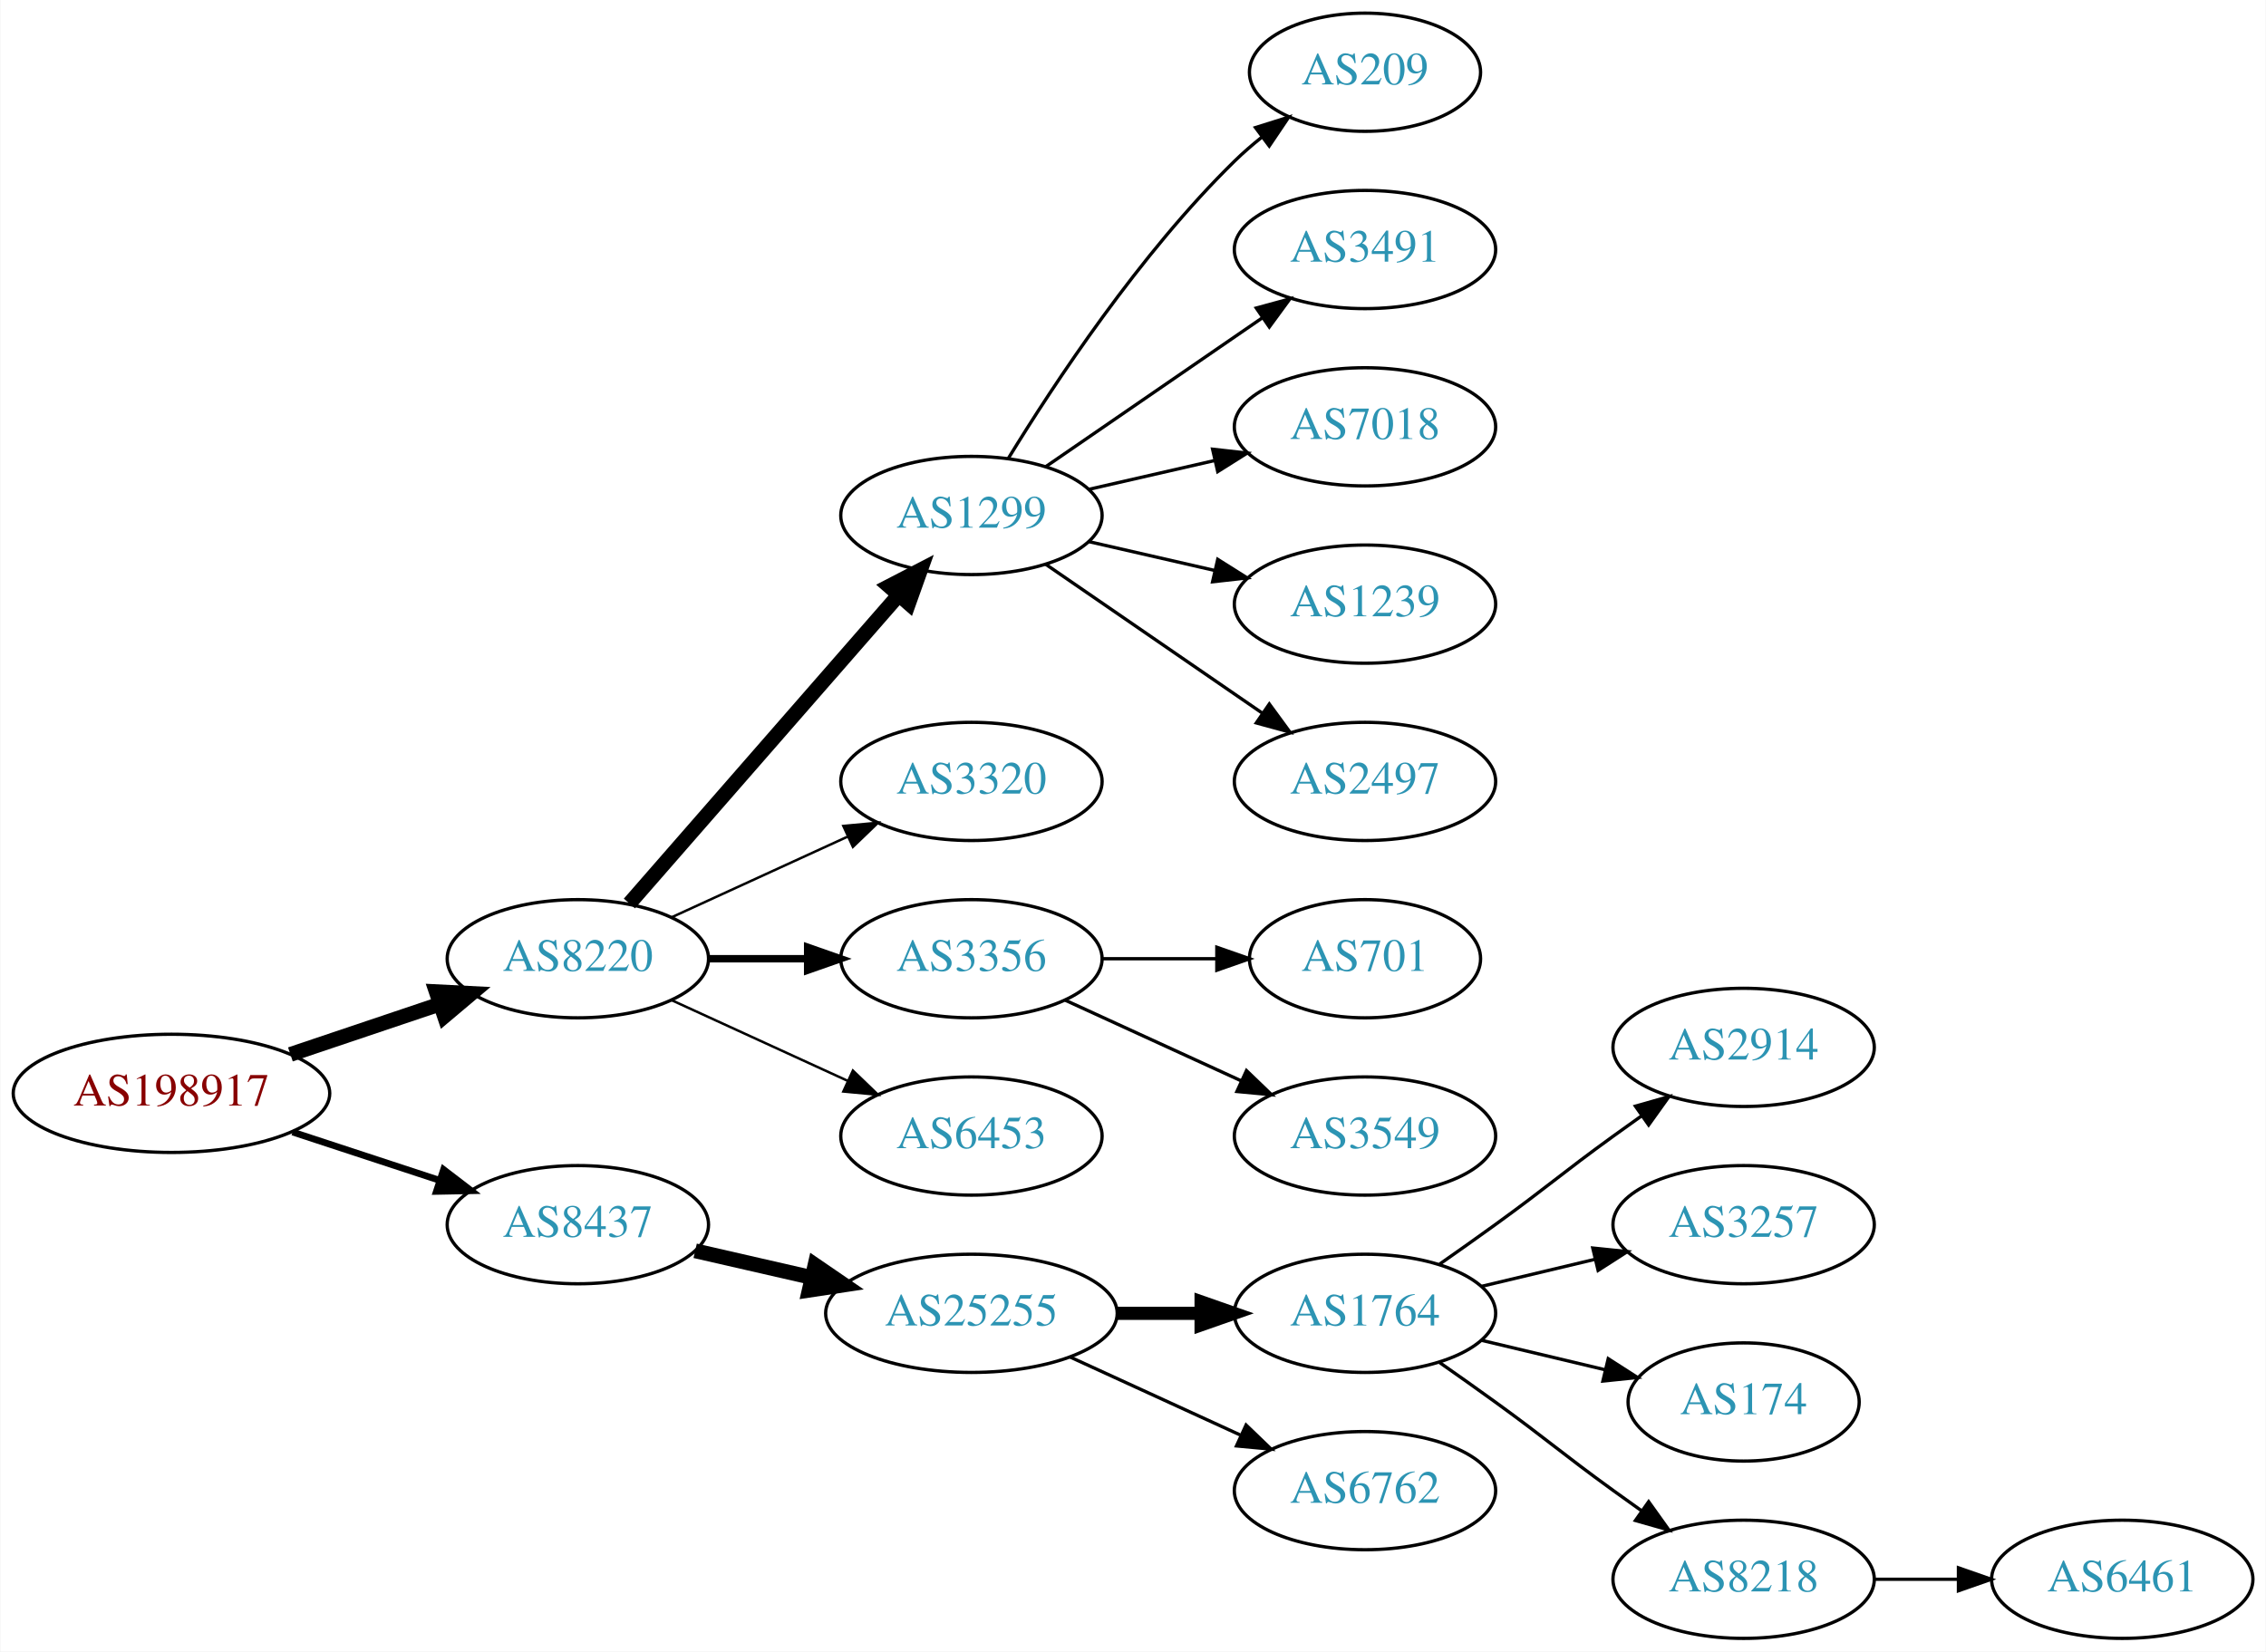
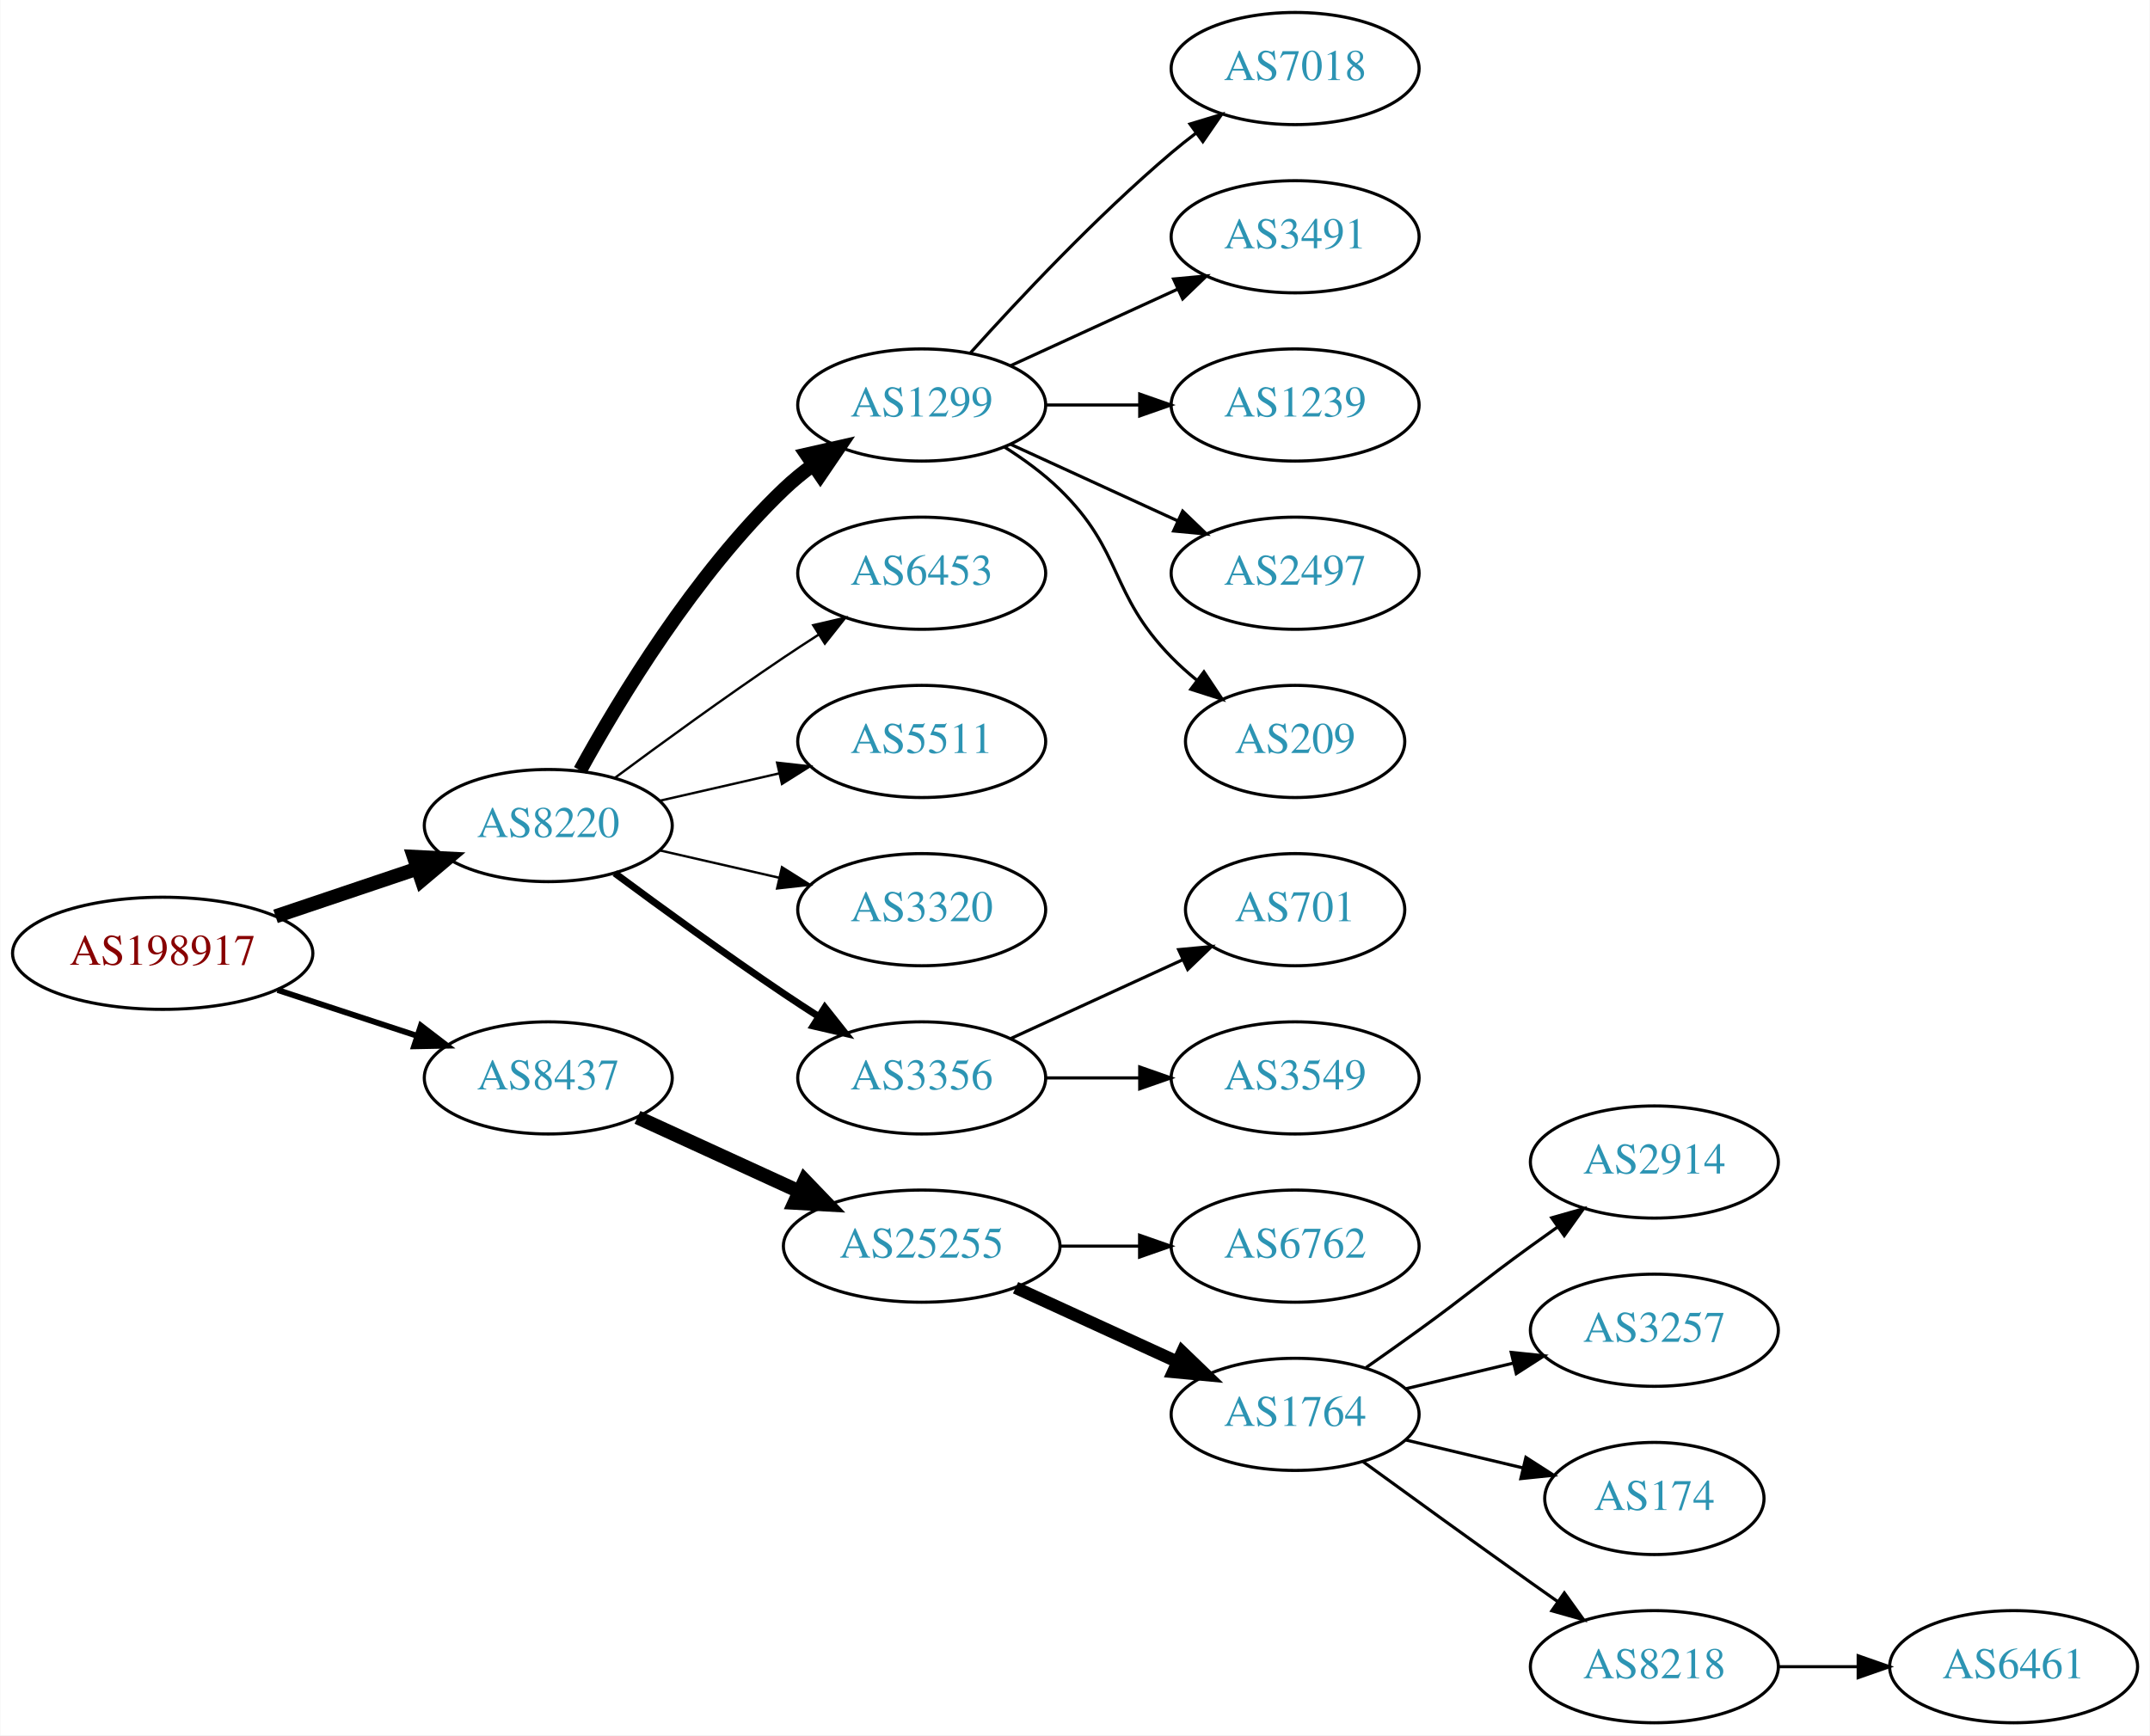
- <svg xmlns="http://www.w3.org/2000/svg" xmlns:xlink="http://www.w3.org/1999/xlink" width="690pt" height="503pt" viewBox="0.00 0.00 689.76 503.00">
-   <g id="graph0" class="graph" transform="scale(1 1) rotate(0) translate(4 499)">
-     <polygon fill="white" stroke="none" points="-4,4 -4,-499 685.755,-499 685.755,4 -4,4" />
+ <svg xmlns="http://www.w3.org/2000/svg" xmlns:xlink="http://www.w3.org/1999/xlink" width="690pt" height="557pt" viewBox="0.00 0.00 689.76 557.00">
+   <g id="graph0" class="graph" transform="scale(1 1) rotate(0) translate(4 553)">
+     <polygon fill="white" stroke="none" points="-4,4 -4,-553 685.755,-553 685.755,4 -4,4" />
    <g id="node1" class="node">
      <g id="a_node1">
        <a xlink:href="/asn/198917" xlink:title="AS198917 ~ Flughafen Linz GesmbH [AT]">
-           <ellipse fill="#ffffff" stroke="black" cx="48.096" cy="-166" rx="48.192" ry="18" />
-           <text text-anchor="middle" x="48.096" y="-162.3" font-family="Times,serif" font-size="14.00" fill="#880000">AS198917</text>
+           <ellipse fill="#ffffff" stroke="black" cx="48.096" cy="-247" rx="48.192" ry="18" />
+           <text text-anchor="middle" x="48.096" y="-243.3" font-family="Times,serif" font-size="14.00" fill="#880000">AS198917</text>
        </a>
      </g>
    </g>
    <g id="node2" class="node">
      <g id="a_node2">
        <a xlink:href="/asn/8220" xlink:title="AS8220 ~ COLT [GB]">
-           <ellipse fill="#ffffff" stroke="black" cx="171.838" cy="-207" rx="39.794" ry="18" />
-           <text text-anchor="middle" x="171.838" y="-203.3" font-family="Times,serif" font-size="14.00" fill="#2c94b3">AS8220</text>
+           <ellipse fill="#ffffff" stroke="black" cx="171.838" cy="-288" rx="39.794" ry="18" />
+           <text text-anchor="middle" x="171.838" y="-284.3" font-family="Times,serif" font-size="14.00" fill="#2c94b3">AS8220</text>
        </a>
      </g>
    </g>
    <g id="edge1" class="edge">
-       <path fill="none" stroke="black" stroke-width="4.5" d="M84.309,-177.859C98.459,-182.624 114.874,-188.152 129.578,-193.105" />
-       <polygon fill="black" stroke="black" stroke-width="4.5" points="128.703,-196.965 139.437,-196.425 131.217,-189.502 128.703,-196.965" />
+       <path fill="none" stroke="black" stroke-width="4.5" d="M84.309,-258.859C98.459,-263.624 114.874,-269.152 129.578,-274.105" />
+       <polygon fill="black" stroke="black" stroke-width="4.5" points="128.703,-277.965 139.437,-277.425 131.217,-270.502 128.703,-277.965" />
    </g>
    <g id="node3" class="node">
      <g id="a_node3">
        <a xlink:href="/asn/8437" xlink:title="AS8437 ~ Hutchison Drei Austria GmbH [AT]">
-           <ellipse fill="#ffffff" stroke="black" cx="171.838" cy="-126" rx="39.794" ry="18" />
-           <text text-anchor="middle" x="171.838" y="-122.3" font-family="Times,serif" font-size="14.00" fill="#2c94b3">AS8437</text>
+           <ellipse fill="#ffffff" stroke="black" cx="171.838" cy="-207" rx="39.794" ry="18" />
+           <text text-anchor="middle" x="171.838" y="-203.3" font-family="Times,serif" font-size="14.00" fill="#2c94b3">AS8437</text>
        </a>
      </g>
    </g>
    <g id="edge2" class="edge">
-       <path fill="none" stroke="black" stroke-width="2.045" d="M84.964,-154.215C98.983,-149.609 115.143,-144.299 129.637,-139.537" />
-       <polygon fill="black" stroke="black" stroke-width="2.045" points="130.95,-142.79 139.358,-136.343 128.765,-136.14 130.95,-142.79" />
+       <path fill="none" stroke="black" stroke-width="1.875" d="M84.964,-235.215C98.983,-230.609 115.143,-225.299 129.637,-220.537" />
+       <polygon fill="black" stroke="black" stroke-width="1.875" points="130.95,-223.79 139.358,-217.343 128.765,-217.14 130.95,-223.79" />
    </g>
    <g id="node4" class="node">
      <g id="a_node4">
        <a xlink:href="/asn/1299" xlink:title="AS1299 ~ Telia Carrier [EU]">
-           <ellipse fill="#ffffff" stroke="black" cx="291.681" cy="-342" rx="39.794" ry="18" />
-           <text text-anchor="middle" x="291.681" y="-338.3" font-family="Times,serif" font-size="14.00" fill="#2c94b3">AS1299</text>
+           <ellipse fill="#ffffff" stroke="black" cx="291.681" cy="-423" rx="39.794" ry="18" />
+           <text text-anchor="middle" x="291.681" y="-419.3" font-family="Times,serif" font-size="14.00" fill="#2c94b3">AS1299</text>
        </a>
      </g>
    </g>
    <g id="edge3" class="edge">
-       <path fill="none" stroke="black" stroke-width="4.5" d="M187.525,-223.825C208.101,-247.397 245.639,-290.4 269.312,-317.52" />
-       <polygon fill="black" stroke="black" stroke-width="4.5" points="266.637,-320.443 276.179,-325.387 272.569,-315.264 266.637,-320.443" />
+       <path fill="none" stroke="black" stroke-width="4.5" d="M182.079,-305.713C194.625,-328.561 218.802,-368.611 247.484,-396 250.353,-398.739 253.542,-401.347 256.851,-403.785" />
+       <polygon fill="black" stroke="black" stroke-width="4.5" points="254.728,-407.104 265.21,-409.477 259.16,-400.594 254.728,-407.104" />
    </g>
    <g id="node5" class="node">
      <g id="a_node5">
+         <a xlink:href="/asn/6453" xlink:title="AS6453 ~ TATA COMMUNICATIONS (AMERICA) INC [US]">
+           <ellipse fill="#ffffff" stroke="black" cx="291.681" cy="-369" rx="39.794" ry="18" />
+           <text text-anchor="middle" x="291.681" y="-365.3" font-family="Times,serif" font-size="14.00" fill="#2c94b3">AS6453</text>
+         </a>
+       </g>
+     </g>
+     <g id="edge4" class="edge">
+       <path fill="none" stroke="black" stroke-width="0.75" d="M193.168,-303.277C208.031,-314.304 228.775,-329.407 247.484,-342 251.033,-344.389 254.784,-346.839 258.532,-349.242" />
+       <polygon fill="black" stroke="black" stroke-width="0.75" points="256.858,-352.325 267.181,-354.712 260.6,-346.409 256.858,-352.325" />
+     </g>
+     <g id="node6" class="node">
+       <g id="a_node6">
+         <a xlink:href="/asn/5511" xlink:title="AS5511 ~ Orange S.A. [FR]">
+           <ellipse fill="#ffffff" stroke="black" cx="291.681" cy="-315" rx="39.794" ry="18" />
+           <text text-anchor="middle" x="291.681" y="-311.3" font-family="Times,serif" font-size="14.00" fill="#2c94b3">AS5511</text>
+         </a>
+       </g>
+     </g>
+     <g id="edge5" class="edge">
+       <path fill="none" stroke="black" stroke-width="0.75" d="M207.557,-295.955C219.557,-298.704 233.178,-301.825 245.871,-304.733" />
+       <polygon fill="black" stroke="black" stroke-width="0.75" points="245.273,-308.187 255.802,-307.009 246.836,-301.364 245.273,-308.187" />
+     </g>
+     <g id="node7" class="node">
+       <g id="a_node7">
        <a xlink:href="/asn/3320" xlink:title="AS3320 ~ DTAG [DE]">
          <ellipse fill="#ffffff" stroke="black" cx="291.681" cy="-261" rx="39.794" ry="18" />
          <text text-anchor="middle" x="291.681" y="-257.3" font-family="Times,serif" font-size="14.00" fill="#2c94b3">AS3320</text>
        </a>
      </g>
    </g>
-     <g id="edge4" class="edge">
-       <path fill="none" stroke="black" stroke-width="0.75" d="M200.467,-219.661C216.424,-226.973 236.694,-236.261 253.977,-244.181" />
-       <polygon fill="black" stroke="black" stroke-width="0.75" points="252.676,-247.435 263.225,-248.419 255.592,-241.071 252.676,-247.435" />
-     </g>
-     <g id="node6" class="node">
-       <g id="a_node6">
+     <g id="edge6" class="edge">
+       <path fill="none" stroke="black" stroke-width="0.75" d="M207.557,-280.045C219.557,-277.296 233.178,-274.175 245.871,-271.267" />
+       <polygon fill="black" stroke="black" stroke-width="0.75" points="246.836,-274.636 255.802,-268.991 245.273,-267.813 246.836,-274.636" />
+     </g>
+     <g id="node8" class="node">
+       <g id="a_node8">
        <a xlink:href="/asn/3356" xlink:title="AS3356 ~ Level 3 Parent, LLC [US]">
          <ellipse fill="#ffffff" stroke="black" cx="291.681" cy="-207" rx="39.794" ry="18" />
          <text text-anchor="middle" x="291.681" y="-203.3" font-family="Times,serif" font-size="14.00" fill="#2c94b3">AS3356</text>
        </a>
      </g>
    </g>
-     <g id="edge5" class="edge">
-       <path fill="none" stroke="black" stroke-width="2.25" d="M211.751,-207C221.304,-207 231.654,-207 241.616,-207" />
-       <polygon fill="black" stroke="black" stroke-width="2.25" points="241.809,-210.5 251.809,-207 241.809,-203.5 241.809,-210.5" />
-     </g>
-     <g id="node7" class="node">
-       <g id="a_node7">
-         <a xlink:href="/asn/6453" xlink:title="AS6453 ~ TATA COMMUNICATIONS (AMERICA) INC [US]">
-           <ellipse fill="#ffffff" stroke="black" cx="291.681" cy="-153" rx="39.794" ry="18" />
-           <text text-anchor="middle" x="291.681" y="-149.3" font-family="Times,serif" font-size="14.00" fill="#2c94b3">AS6453</text>
-         </a>
-       </g>
-     </g>
-     <g id="edge6" class="edge">
-       <path fill="none" stroke="black" stroke-width="0.75" d="M200.467,-194.339C216.424,-187.027 236.694,-177.739 253.977,-169.819" />
-       <polygon fill="black" stroke="black" stroke-width="0.75" points="255.592,-172.929 263.225,-165.581 252.676,-166.565 255.592,-172.929" />
-     </g>
-     <g id="node15" class="node">
-       <g id="a_node15">
+     <g id="edge7" class="edge">
+       <path fill="none" stroke="black" stroke-width="2.25" d="M193.168,-272.723C208.031,-261.696 228.775,-246.593 247.484,-234 251.033,-231.611 254.784,-229.161 258.532,-226.758" />
+       <polygon fill="black" stroke="black" stroke-width="2.25" points="260.6,-229.591 267.181,-221.288 256.858,-223.675 260.6,-229.591" />
+     </g>
+     <g id="node16" class="node">
+       <g id="a_node16">
        <a xlink:href="/asn/25255" xlink:title="AS25255 ~ ==&gt; TELE2 AUSTRIA &lt;== [AT]">
-           <ellipse fill="#ffffff" stroke="black" cx="291.681" cy="-99" rx="44.393" ry="18" />
-           <text text-anchor="middle" x="291.681" y="-95.3" font-family="Times,serif" font-size="14.00" fill="#2c94b3">AS25255</text>
-         </a>
-       </g>
-     </g>
-     <g id="edge14" class="edge">
-       <path fill="none" stroke="black" stroke-width="4.5" d="M207.557,-118.045C218.696,-115.493 231.231,-112.621 243.124,-109.896" />
-       <polygon fill="black" stroke="black" stroke-width="4.5" points="244.05,-113.724 252.918,-107.652 242.291,-106.047 244.05,-113.724" />
-     </g>
-     <g id="node8" class="node">
-       <g id="a_node8">
-         <a xlink:href="/asn/209" xlink:title="AS209 ~ CenturyLink Communications, LLC [US]">
-           <ellipse fill="#ffffff" stroke="black" cx="411.523" cy="-477" rx="35.194" ry="18" />
-           <text text-anchor="middle" x="411.523" y="-473.3" font-family="Times,serif" font-size="14.00" fill="#2c94b3">AS209</text>
-         </a>
-       </g>
-     </g>
-     <g id="edge7" class="edge">
-       <path fill="none" stroke="black" d="M302.946,-359.44C316.755,-381.991 342.944,-421.722 371.877,-450 374.412,-452.478 377.195,-454.89 380.071,-457.188" />
-       <polygon fill="black" stroke="black" points="378.18,-460.144 388.287,-463.321 382.367,-454.535 378.18,-460.144" />
+           <ellipse fill="#ffffff" stroke="black" cx="291.681" cy="-153" rx="44.393" ry="18" />
+           <text text-anchor="middle" x="291.681" y="-149.3" font-family="Times,serif" font-size="14.00" fill="#2c94b3">AS25255</text>
+         </a>
+       </g>
+     </g>
+     <g id="edge15" class="edge">
+       <path fill="none" stroke="black" stroke-width="4.5" d="M200.467,-194.339C215.965,-187.238 235.531,-178.272 252.478,-170.506" />
+       <polygon fill="black" stroke="black" stroke-width="4.5" points="254.13,-174.08 261.58,-166.335 250.849,-166.921 254.13,-174.08" />
    </g>
    <g id="node9" class="node">
      <g id="a_node9">
-         <a xlink:href="/asn/3491" xlink:title="AS3491 ~ PCCW Global, Inc. [US]">
-           <ellipse fill="#ffffff" stroke="black" cx="411.523" cy="-423" rx="39.794" ry="18" />
-           <text text-anchor="middle" x="411.523" y="-419.3" font-family="Times,serif" font-size="14.00" fill="#2c94b3">AS3491</text>
+         <a xlink:href="/asn/7018" xlink:title="AS7018 ~ AT&amp;T Services, Inc. [US]">
+           <ellipse fill="#ffffff" stroke="black" cx="411.523" cy="-531" rx="39.794" ry="18" />
+           <text text-anchor="middle" x="411.523" y="-527.3" font-family="Times,serif" font-size="14.00" fill="#2c94b3">AS7018</text>
        </a>
      </g>
    </g>
    <g id="edge8" class="edge">
-       <path fill="none" stroke="black" d="M314.295,-356.857C332.783,-369.565 359.597,-387.995 380.227,-402.175" />
-       <polygon fill="black" stroke="black" points="378.423,-405.183 388.647,-407.963 382.388,-399.414 378.423,-405.183" />
+       <path fill="none" stroke="black" d="M307.327,-439.725C322.627,-456.765 347.725,-483.523 371.877,-504 374.374,-506.117 377.034,-508.232 379.746,-510.293" />
+       <polygon fill="black" stroke="black" points="377.782,-513.194 387.922,-516.266 381.912,-507.541 377.782,-513.194" />
    </g>
    <g id="node10" class="node">
      <g id="a_node10">
-         <a xlink:href="/asn/7018" xlink:title="AS7018 ~ AT&amp;T Services, Inc. [US]">
-           <ellipse fill="#ffffff" stroke="black" cx="411.523" cy="-369" rx="39.794" ry="18" />
-           <text text-anchor="middle" x="411.523" y="-365.3" font-family="Times,serif" font-size="14.00" fill="#2c94b3">AS7018</text>
+         <a xlink:href="/asn/3491" xlink:title="AS3491 ~ PCCW Global, Inc. [US]">
+           <ellipse fill="#ffffff" stroke="black" cx="411.523" cy="-477" rx="39.794" ry="18" />
+           <text text-anchor="middle" x="411.523" y="-473.3" font-family="Times,serif" font-size="14.00" fill="#2c94b3">AS3491</text>
        </a>
      </g>
    </g>
    <g id="edge9" class="edge">
-       <path fill="none" stroke="black" d="M327.4,-349.955C339.4,-352.704 353.021,-355.825 365.713,-358.733" />
-       <polygon fill="black" stroke="black" points="365.116,-362.187 375.645,-361.009 366.679,-355.364 365.116,-362.187" />
+       <path fill="none" stroke="black" d="M320.309,-435.661C336.266,-442.973 356.537,-452.261 373.82,-460.181" />
+       <polygon fill="black" stroke="black" points="372.518,-463.435 383.067,-464.419 375.434,-457.071 372.518,-463.435" />
    </g>
    <g id="node11" class="node">
      <g id="a_node11">
        <a xlink:href="/asn/1239" xlink:title="AS1239 ~ Sprint [US]">
-           <ellipse fill="#ffffff" stroke="black" cx="411.523" cy="-315" rx="39.794" ry="18" />
-           <text text-anchor="middle" x="411.523" y="-311.3" font-family="Times,serif" font-size="14.00" fill="#2c94b3">AS1239</text>
+           <ellipse fill="#ffffff" stroke="black" cx="411.523" cy="-423" rx="39.794" ry="18" />
+           <text text-anchor="middle" x="411.523" y="-419.3" font-family="Times,serif" font-size="14.00" fill="#2c94b3">AS1239</text>
        </a>
      </g>
    </g>
    <g id="edge10" class="edge">
-       <path fill="none" stroke="black" d="M327.4,-334.045C339.4,-331.296 353.021,-328.175 365.713,-325.267" />
-       <polygon fill="black" stroke="black" points="366.679,-328.636 375.645,-322.991 365.116,-321.813 366.679,-328.636" />
+       <path fill="none" stroke="black" d="M331.593,-423C341.146,-423 351.496,-423 361.459,-423" />
+       <polygon fill="black" stroke="black" points="361.651,-426.5 371.651,-423 361.651,-419.5 361.651,-426.5" />
    </g>
    <g id="node12" class="node">
      <g id="a_node12">
        <a xlink:href="/asn/2497" xlink:title="AS2497 ~ Internet Initiative Japan Inc. [JP]">
-           <ellipse fill="#ffffff" stroke="black" cx="411.523" cy="-261" rx="39.794" ry="18" />
-           <text text-anchor="middle" x="411.523" y="-257.3" font-family="Times,serif" font-size="14.00" fill="#2c94b3">AS2497</text>
+           <ellipse fill="#ffffff" stroke="black" cx="411.523" cy="-369" rx="39.794" ry="18" />
+           <text text-anchor="middle" x="411.523" y="-365.3" font-family="Times,serif" font-size="14.00" fill="#2c94b3">AS2497</text>
        </a>
      </g>
    </g>
    <g id="edge11" class="edge">
-       <path fill="none" stroke="black" d="M314.295,-327.143C332.783,-314.435 359.597,-296.005 380.227,-281.825" />
-       <polygon fill="black" stroke="black" points="382.388,-284.586 388.647,-276.037 378.423,-278.817 382.388,-284.586" />
+       <path fill="none" stroke="black" d="M320.309,-410.339C336.266,-403.027 356.537,-393.739 373.82,-385.819" />
+       <polygon fill="black" stroke="black" points="375.434,-388.929 383.067,-381.581 372.518,-382.565 375.434,-388.929" />
    </g>
    <g id="node13" class="node">
      <g id="a_node13">
-         <a xlink:href="/asn/701" xlink:title="AS701 ~ UUNET [US]">
-           <ellipse fill="#ffffff" stroke="black" cx="411.523" cy="-207" rx="35.194" ry="18" />
-           <text text-anchor="middle" x="411.523" y="-203.3" font-family="Times,serif" font-size="14.00" fill="#2c94b3">AS701</text>
+         <a xlink:href="/asn/209" xlink:title="AS209 ~ CenturyLink Communications, LLC [US]">
+           <ellipse fill="#ffffff" stroke="black" cx="411.523" cy="-315" rx="35.194" ry="18" />
+           <text text-anchor="middle" x="411.523" y="-311.3" font-family="Times,serif" font-size="14.00" fill="#2c94b3">AS209</text>
        </a>
      </g>
    </g>
    <g id="edge12" class="edge">
-       <path fill="none" stroke="black" d="M331.593,-207C342.68,-207 354.839,-207 366.222,-207" />
-       <polygon fill="black" stroke="black" points="366.404,-210.5 376.404,-207 366.403,-203.5 366.404,-210.5" />
+       <path fill="none" stroke="black" d="M318.21,-409.538C324.372,-405.638 330.674,-401.052 335.877,-396 356.57,-375.906 351.704,-362.617 371.877,-342 374.356,-339.466 377.102,-337.017 379.955,-334.696" />
+       <polygon fill="black" stroke="black" points="382.257,-337.343 388.14,-328.532 378.046,-331.752 382.257,-337.343" />
    </g>
    <g id="node14" class="node">
      <g id="a_node14">
+         <a xlink:href="/asn/701" xlink:title="AS701 ~ UUNET [US]">
+           <ellipse fill="#ffffff" stroke="black" cx="411.523" cy="-261" rx="35.194" ry="18" />
+           <text text-anchor="middle" x="411.523" y="-257.3" font-family="Times,serif" font-size="14.00" fill="#2c94b3">AS701</text>
+         </a>
+       </g>
+     </g>
+     <g id="edge13" class="edge">
+       <path fill="none" stroke="black" d="M320.309,-219.661C336.726,-227.183 357.707,-236.798 375.304,-244.861" />
+       <polygon fill="black" stroke="black" points="374.132,-248.174 384.681,-249.158 377.048,-241.811 374.132,-248.174" />
+     </g>
+     <g id="node15" class="node">
+       <g id="a_node15">
        <a xlink:href="/asn/3549" xlink:title="AS3549 ~ Level 3 Parent, LLC [US]">
+           <ellipse fill="#ffffff" stroke="black" cx="411.523" cy="-207" rx="39.794" ry="18" />
+           <text text-anchor="middle" x="411.523" y="-203.3" font-family="Times,serif" font-size="14.00" fill="#2c94b3">AS3549</text>
+         </a>
+       </g>
+     </g>
+     <g id="edge14" class="edge">
+       <path fill="none" stroke="black" d="M331.593,-207C341.146,-207 351.496,-207 361.459,-207" />
+       <polygon fill="black" stroke="black" points="361.651,-210.5 371.651,-207 361.651,-203.5 361.651,-210.5" />
+     </g>
+     <g id="node17" class="node">
+       <g id="a_node17">
+         <a xlink:href="/asn/6762" xlink:title="AS6762 ~ TELECOM ITALIA SPARKLE S.p.A. [IT]">
          <ellipse fill="#ffffff" stroke="black" cx="411.523" cy="-153" rx="39.794" ry="18" />
-           <text text-anchor="middle" x="411.523" y="-149.3" font-family="Times,serif" font-size="14.00" fill="#2c94b3">AS3549</text>
-         </a>
-       </g>
-     </g>
-     <g id="edge13" class="edge">
-       <path fill="none" stroke="black" d="M320.309,-194.339C336.266,-187.027 356.537,-177.739 373.82,-169.819" />
-       <polygon fill="black" stroke="black" points="375.434,-172.929 383.067,-165.581 372.518,-166.565 375.434,-172.929" />
-     </g>
-     <g id="node16" class="node">
-       <g id="a_node16">
+           <text text-anchor="middle" x="411.523" y="-149.3" font-family="Times,serif" font-size="14.00" fill="#2c94b3">AS6762</text>
+         </a>
+       </g>
+     </g>
+     <g id="edge16" class="edge">
+       <path fill="none" stroke="black" d="M335.892,-153C344.204,-153 352.967,-153 361.449,-153" />
+       <polygon fill="black" stroke="black" points="361.608,-156.5 371.608,-153 361.608,-149.5 361.608,-156.5" />
+     </g>
+     <g id="node18" class="node">
+       <g id="a_node18">
        <a xlink:href="/asn/1764" xlink:title="AS1764 ~ NEXTLAYER-AS [AT]">
          <ellipse fill="#ffffff" stroke="black" cx="411.523" cy="-99" rx="39.794" ry="18" />
          <text text-anchor="middle" x="411.523" y="-95.3" font-family="Times,serif" font-size="14.00" fill="#2c94b3">AS1764</text>
        </a>
      </g>
    </g>
-     <g id="edge15" class="edge">
-       <path fill="none" stroke="black" stroke-width="4" d="M335.892,-99C344.204,-99 352.967,-99 361.449,-99" />
-       <polygon fill="black" stroke="black" stroke-width="4" points="361.608,-102.5 371.608,-99 361.608,-95.5 361.608,-102.5" />
-     </g>
-     <g id="node17" class="node">
-       <g id="a_node17">
-         <a xlink:href="/asn/6762" xlink:title="AS6762 ~ TELECOM ITALIA SPARKLE S.p.A. [IT]">
-           <ellipse fill="#ffffff" stroke="black" cx="411.523" cy="-45" rx="39.794" ry="18" />
-           <text text-anchor="middle" x="411.523" y="-41.3" font-family="Times,serif" font-size="14.00" fill="#2c94b3">AS6762</text>
-         </a>
-       </g>
-     </g>
-     <g id="edge16" class="edge">
-       <path fill="none" stroke="black" d="M321.81,-85.652C337.421,-78.498 356.819,-69.609 373.491,-61.969" />
-       <polygon fill="black" stroke="black" points="375.31,-64.986 382.943,-57.638 372.394,-58.622 375.31,-64.986" />
-     </g>
-     <g id="node18" class="node">
-       <g id="a_node18">
+     <g id="edge17" class="edge">
+       <path fill="none" stroke="black" stroke-width="4" d="M321.81,-139.652C337.421,-132.498 356.819,-123.609 373.491,-115.97" />
+       <polygon fill="black" stroke="black" stroke-width="4" points="375.31,-118.986 382.943,-111.638 372.394,-112.622 375.31,-118.986" />
+     </g>
+     <g id="node19" class="node">
+       <g id="a_node19">
        <a xlink:href="/asn/2914" xlink:title="AS2914 ~ NTT America, Inc. [US]">
          <ellipse fill="#ffffff" stroke="black" cx="526.816" cy="-180" rx="39.794" ry="18" />
          <text text-anchor="middle" x="526.816" y="-176.3" font-family="Times,serif" font-size="14.00" fill="#2c94b3">AS2914</text>
        </a>
      </g>
    </g>
-     <g id="edge17" class="edge">
+     <g id="edge18" class="edge">
      <path fill="none" stroke="black" d="M434.28,-114.009C439.815,-117.879 445.733,-122.064 451.17,-126 467.369,-137.729 470.97,-141.271 487.17,-153 489.973,-155.029 492.904,-157.125 495.845,-159.21" />
      <polygon fill="black" stroke="black" points="493.867,-162.097 504.059,-164.991 497.896,-156.373 493.867,-162.097" />
    </g>
-     <g id="node19" class="node">
-       <g id="a_node19">
+     <g id="node20" class="node">
+       <g id="a_node20">
        <a xlink:href="/asn/3257" xlink:title="AS3257 ~ GTT [DE]">
          <ellipse fill="#ffffff" stroke="black" cx="526.816" cy="-126" rx="39.794" ry="18" />
          <text text-anchor="middle" x="526.816" y="-122.3" font-family="Times,serif" font-size="14.00" fill="#2c94b3">AS3257</text>
        </a>
      </g>
    </g>
-     <g id="edge18" class="edge">
+     <g id="edge19" class="edge">
      <path fill="none" stroke="black" d="M447.13,-107.248C458.002,-109.838 470.156,-112.735 481.598,-115.462" />
      <polygon fill="black" stroke="black" points="480.882,-118.889 491.421,-117.803 482.505,-112.08 480.882,-118.889" />
    </g>
-     <g id="node20" class="node">
-       <g id="a_node20">
+     <g id="node21" class="node">
+       <g id="a_node21">
        <a xlink:href="/asn/174" xlink:title="AS174 ~ Cogent Communications [US]">
          <ellipse fill="#ffffff" stroke="black" cx="526.816" cy="-72" rx="35.194" ry="18" />
          <text text-anchor="middle" x="526.816" y="-68.3" font-family="Times,serif" font-size="14.00" fill="#2c94b3">AS174</text>
        </a>
      </g>
    </g>
-     <g id="edge19" class="edge">
+     <g id="edge20" class="edge">
      <path fill="none" stroke="black" d="M447.13,-90.752C458.925,-87.942 472.229,-84.771 484.497,-81.847" />
      <polygon fill="black" stroke="black" points="485.586,-85.186 494.502,-79.463 483.963,-78.376 485.586,-85.186" />
    </g>
-     <g id="node21" class="node">
-       <g id="a_node21">
+     <g id="node22" class="node">
+       <g id="a_node22">
        <a xlink:href="/asn/8218" xlink:title="AS8218 ~ legacy Neotelecoms [FR]">
          <ellipse fill="#ffffff" stroke="black" cx="526.816" cy="-18" rx="39.794" ry="18" />
          <text text-anchor="middle" x="526.816" y="-14.3" font-family="Times,serif" font-size="14.00" fill="#2c94b3">AS8218</text>
        </a>
      </g>
    </g>
-     <g id="edge20" class="edge">
-       <path fill="none" stroke="black" d="M434.28,-83.991C439.815,-80.121 445.733,-75.936 451.17,-72 467.369,-60.271 470.97,-56.729 487.17,-45 489.973,-42.971 492.904,-40.875 495.845,-38.791" />
-       <polygon fill="black" stroke="black" points="497.896,-41.627 504.059,-33.009 493.867,-35.903 497.896,-41.627" />
-     </g>
-     <g id="node22" class="node">
-       <g id="a_node22">
+     <g id="edge21" class="edge">
+       <path fill="none" stroke="black" d="M433.371,-83.778C448.305,-72.909 468.919,-57.975 487.17,-45 489.99,-42.995 492.933,-40.915 495.881,-38.841" />
+       <polygon fill="black" stroke="black" points="497.927,-41.681 504.106,-33.074 493.908,-35.95 497.927,-41.681" />
+     </g>
+     <g id="node23" class="node">
+       <g id="a_node23">
        <a xlink:href="/asn/6461" xlink:title="AS6461 ~ Zayo Bandwidth [US]">
          <ellipse fill="#ffffff" stroke="black" cx="642.109" cy="-18" rx="39.794" ry="18" />
          <text text-anchor="middle" x="642.109" y="-14.3" font-family="Times,serif" font-size="14.00" fill="#2c94b3">AS6461</text>
        </a>
      </g>
    </g>
-     <g id="edge21" class="edge">
+     <g id="edge22" class="edge">
      <path fill="none" stroke="black" d="M566.488,-18C574.691,-18 583.455,-18 591.987,-18" />
      <polygon fill="black" stroke="black" points="592.227,-21.5 602.226,-18 592.226,-14.5 592.227,-21.5" />
    </g>
  </g>
</svg>
